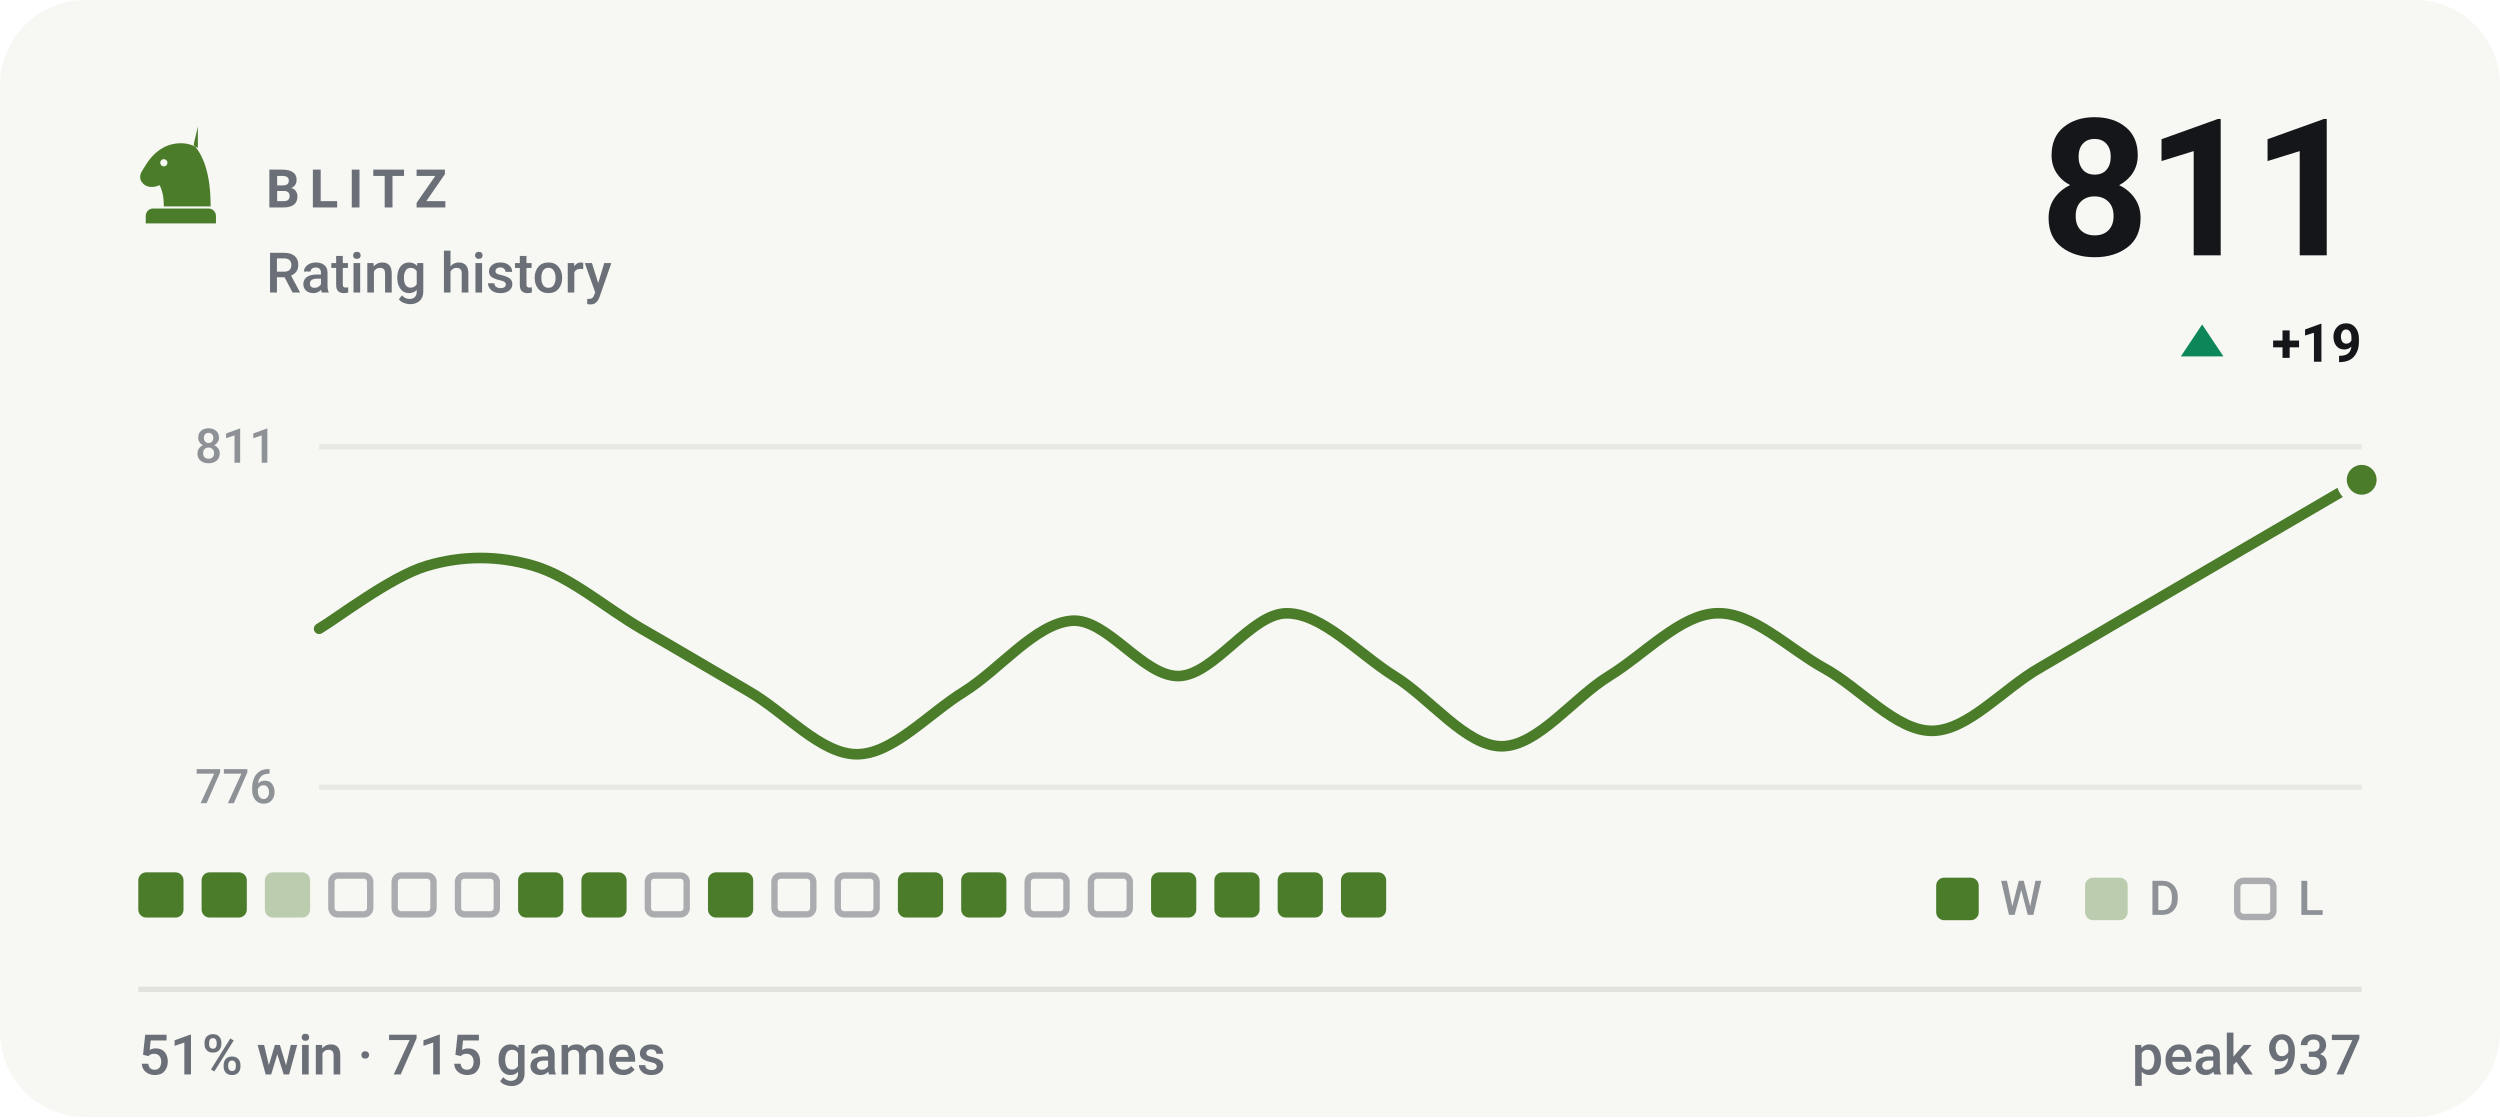
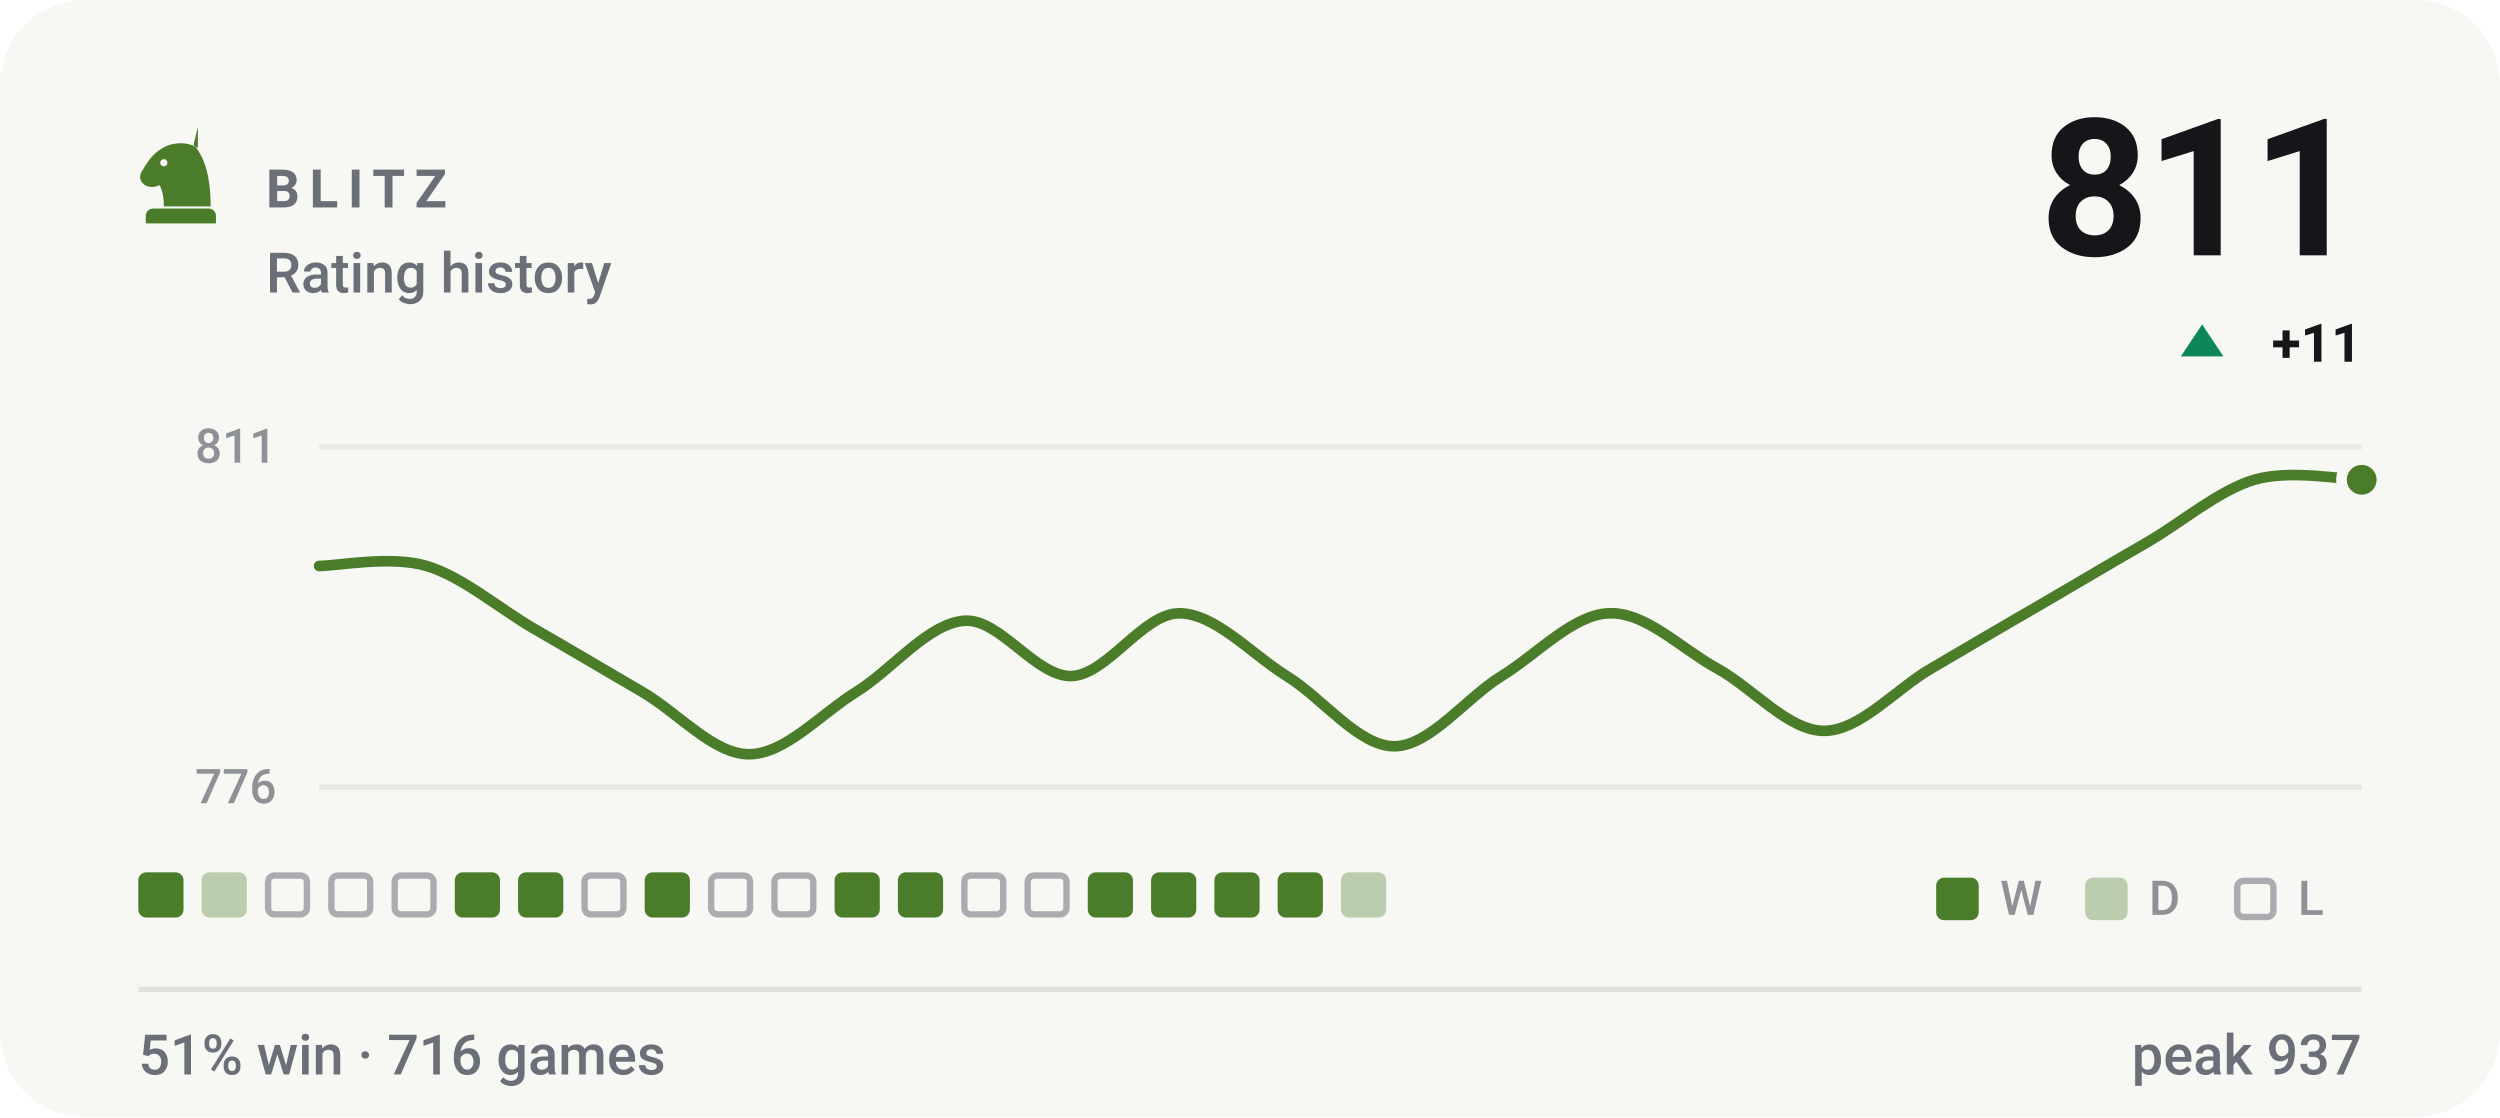
- <svg xmlns="http://www.w3.org/2000/svg" viewBox="0 0 470 210" width="470" height="210" role="img" aria-label="BLITZ rating history, currently 811, 51% win rate over 715 games">
+ <svg xmlns="http://www.w3.org/2000/svg" viewBox="0 0 470 210" width="470" height="210" role="img" aria-label="BLITZ rating history, currently 811, 51% win rate over 716 games">
  <style>svg{font-family:-apple-system,BlinkMacSystemFont,'Segoe UI',Roboto,'Helvetica Neue',Arial,sans-serif}text{fill:#14161a;white-space:pre}.bg{fill:#f7f7f4}.acc{fill:#4a7c2a}.win{fill:#0d8659}.draw{fill:#7c7f85}.loss{fill:#c0332f}.lbl{font-size:10px;font-weight:600;letter-spacing:.18em;fill:#6b7078}.cap{font-size:10.5px;font-weight:500;fill:#6b7078}.num{font-family:-apple-system,BlinkMacSystemFont,'Segoe UI',Roboto,'Helvetica Neue',Arial,sans-serif;font-weight:700;letter-spacing:-.02em}.tick{font-size:9px;font-weight:500;fill:#6b7078;opacity:.75}.dl{font-size:10px;font-weight:600}.rule{stroke:#e2e2dc;stroke-width:1;fill:none}.grid{stroke:#e2e2dc;stroke-width:1;fill:none;opacity:.7}.ln{fill:none;stroke:#4a7c2a;stroke-width:2;stroke-linecap:round;stroke-linejoin:round}.ring{stroke:#f7f7f4;stroke-width:2}.hollow{fill:none;stroke-width:1.5}.sq{fill:#14161a;opacity:.035}</style>
  <rect class="bg" width="470" height="210" rx="16" />
  <g class="acc" transform="translate(24.0,22.8) scale(0.2)">
    <path fill-rule="evenodd" d="M66 5l-4 17c9 10 16 27 16 58H34c0-8-1-14-4-20-6 3-13 2-16-2-3-3-3-8 0-12 3-5 6-10 10-14 6-6 13-10 21-11 7-1 14 0 21 4zM37.4 39a3.4 3.4 0 1 0-6.8 0 3.4 3.4 0 1 0 6.8 0zM24 82h52c3.9 0 7 3.1 7 7v7H17v-7c0-3.9 3.1-7 7-7z" />
  </g>
  <text class="lbl" x="50" y="39">BLITZ</text>
  <text class="cap" x="50" y="55">Rating history</text>
  <text class="num" x="444" y="48" text-anchor="end" style="font-size:36px">811</text>
  <path fill="#0d8659" d="M414 61L418 67H410Z" />
-   <text class="dl" x="444" y="68" text-anchor="end" fill="#0d8659">+19</text>
+   <text class="dl" x="444" y="68" text-anchor="end" fill="#0d8659">+11</text>
  <line class="grid" x1="60" y1="84" x2="444" y2="84" />
  <line class="grid" x1="60" y1="148" x2="444" y2="148" />
  <text class="tick" x="52" y="87" text-anchor="end">811</text>
  <text class="tick" x="52" y="151" text-anchor="end">776</text>
-   <path class="ln" d="M60.0 118.2C63.4 116.2 73.5 108.4 80.2 106.4C86.9 104.4 93.7 104.4 100.4 106.4C107.2 108.4 113.9 114.3 120.6 118.2C127.4 122.1 134.1 126.1 140.8 130.0C147.6 133.9 154.3 141.8 161.1 141.8C167.8 141.8 174.5 134.2 181.3 130.0C188.0 125.8 194.7 117.2 201.5 116.7C208.2 116.2 214.9 127.3 221.7 127.1C228.4 126.8 235.2 115.3 241.9 115.3C248.6 115.3 255.4 122.9 262.1 127.1C268.8 131.2 275.6 140.3 282.3 140.3C289.1 140.3 295.8 131.2 302.5 127.1C309.3 122.9 316.0 115.5 322.7 115.3C329.5 115.0 336.2 121.9 342.9 125.6C349.7 129.3 356.4 137.4 363.2 137.4C369.9 137.4 376.6 129.5 383.4 125.6C390.1 121.7 396.8 117.7 403.6 113.8C410.3 109.9 417.1 105.9 423.8 102.0C430.5 98.1 440.6 92.2 444.0 90.2" />
+   <path class="ln" d="M60.0 106.4C63.4 106.4 73.5 104.4 80.2 106.4C86.9 108.4 93.7 114.3 100.4 118.2C107.2 122.1 113.9 126.1 120.6 130.0C127.4 133.9 134.1 141.8 140.8 141.8C147.6 141.8 154.3 134.2 161.1 130.0C167.8 125.8 174.5 117.2 181.3 116.7C188.0 116.2 194.7 127.3 201.5 127.1C208.2 126.8 214.9 115.3 221.7 115.3C228.4 115.3 235.2 122.9 241.9 127.1C248.6 131.2 255.4 140.3 262.1 140.3C268.8 140.3 275.6 131.2 282.3 127.1C289.1 122.9 295.8 115.5 302.5 115.3C309.3 115.0 316.0 121.9 322.7 125.6C329.5 129.3 336.2 137.4 342.9 137.4C349.7 137.4 356.4 129.5 363.2 125.6C369.9 121.7 376.6 117.7 383.4 113.8C390.1 109.9 396.8 105.9 403.6 102.0C410.3 98.1 417.1 92.2 423.8 90.2C430.5 88.2 440.6 90.2 444.0 90.2" />
  <circle class="acc ring" cx="444.0" cy="90.2" r="3.8" />
  <rect x="26.0" y="164" width="8.5" height="8.5" rx="1.5" fill="#4a7c2a" />
-   <rect x="37.9" y="164" width="8.5" height="8.5" rx="1.5" fill="#4a7c2a" />
-   <rect x="49.8" y="164" width="8.5" height="8.5" rx="1.5" fill="#4a7c2a" opacity=".34" />
+   <rect x="37.9" y="164" width="8.5" height="8.5" rx="1.5" fill="#4a7c2a" opacity=".34" />
+   <rect x="50.4" y="164.6" width="7.3" height="7.3" rx="1.2" fill="none" stroke="#6b7078" stroke-width="1.2" opacity=".55" />
  <rect x="62.3" y="164.6" width="7.3" height="7.3" rx="1.2" fill="none" stroke="#6b7078" stroke-width="1.2" opacity=".55" />
  <rect x="74.2" y="164.6" width="7.3" height="7.3" rx="1.2" fill="none" stroke="#6b7078" stroke-width="1.2" opacity=".55" />
-   <rect x="86.1" y="164.6" width="7.3" height="7.3" rx="1.2" fill="none" stroke="#6b7078" stroke-width="1.2" opacity=".55" />
+   <rect x="85.5" y="164" width="8.5" height="8.5" rx="1.5" fill="#4a7c2a" />
  <rect x="97.4" y="164" width="8.5" height="8.5" rx="1.5" fill="#4a7c2a" />
-   <rect x="109.3" y="164" width="8.5" height="8.5" rx="1.5" fill="#4a7c2a" />
-   <rect x="121.8" y="164.6" width="7.3" height="7.3" rx="1.2" fill="none" stroke="#6b7078" stroke-width="1.2" opacity=".55" />
-   <rect x="133.1" y="164" width="8.5" height="8.5" rx="1.5" fill="#4a7c2a" />
+   <rect x="109.9" y="164.6" width="7.3" height="7.3" rx="1.2" fill="none" stroke="#6b7078" stroke-width="1.2" opacity=".55" />
+   <rect x="121.2" y="164" width="8.5" height="8.5" rx="1.5" fill="#4a7c2a" />
+   <rect x="133.7" y="164.6" width="7.3" height="7.3" rx="1.2" fill="none" stroke="#6b7078" stroke-width="1.2" opacity=".55" />
  <rect x="145.6" y="164.6" width="7.3" height="7.3" rx="1.2" fill="none" stroke="#6b7078" stroke-width="1.2" opacity=".55" />
-   <rect x="157.5" y="164.6" width="7.3" height="7.3" rx="1.2" fill="none" stroke="#6b7078" stroke-width="1.2" opacity=".55" />
+   <rect x="156.9" y="164" width="8.5" height="8.5" rx="1.5" fill="#4a7c2a" />
  <rect x="168.8" y="164" width="8.5" height="8.5" rx="1.5" fill="#4a7c2a" />
-   <rect x="180.7" y="164" width="8.5" height="8.5" rx="1.5" fill="#4a7c2a" />
+   <rect x="181.3" y="164.6" width="7.3" height="7.3" rx="1.2" fill="none" stroke="#6b7078" stroke-width="1.2" opacity=".55" />
  <rect x="193.2" y="164.6" width="7.3" height="7.3" rx="1.2" fill="none" stroke="#6b7078" stroke-width="1.2" opacity=".55" />
-   <rect x="205.1" y="164.6" width="7.3" height="7.3" rx="1.2" fill="none" stroke="#6b7078" stroke-width="1.2" opacity=".55" />
+   <rect x="204.5" y="164" width="8.5" height="8.5" rx="1.5" fill="#4a7c2a" />
  <rect x="216.4" y="164" width="8.5" height="8.5" rx="1.5" fill="#4a7c2a" />
  <rect x="228.3" y="164" width="8.5" height="8.5" rx="1.5" fill="#4a7c2a" />
  <rect x="240.2" y="164" width="8.5" height="8.5" rx="1.5" fill="#4a7c2a" />
-   <rect x="252.1" y="164" width="8.5" height="8.5" rx="1.5" fill="#4a7c2a" />
+   <rect x="252.1" y="164" width="8.5" height="8.5" rx="1.5" fill="#4a7c2a" opacity=".34" />
  <rect x="364" y="165" width="8" height="8" rx="1.5" fill="#4a7c2a" />
  <text class="tick" x="376" y="172">W</text>
  <rect x="392" y="165" width="8" height="8" rx="1.5" fill="#4a7c2a" opacity=".34" />
  <text class="tick" x="404" y="172">D</text>
  <rect x="420.6" y="165.6" width="6.8" height="6.8" rx="1.2" fill="none" stroke="#6b7078" stroke-width="1.2" opacity=".55" />
  <text class="tick" x="432" y="172">L</text>
  <line class="rule" x1="26" y1="186" x2="444" y2="186" />
-   <text class="cap" x="26" y="202">51% win · 715 games</text>
+   <text class="cap" x="26" y="202">51% win · 716 games</text>
  <text class="cap" x="444" y="202" text-anchor="end">peak 937</text>
</svg>
